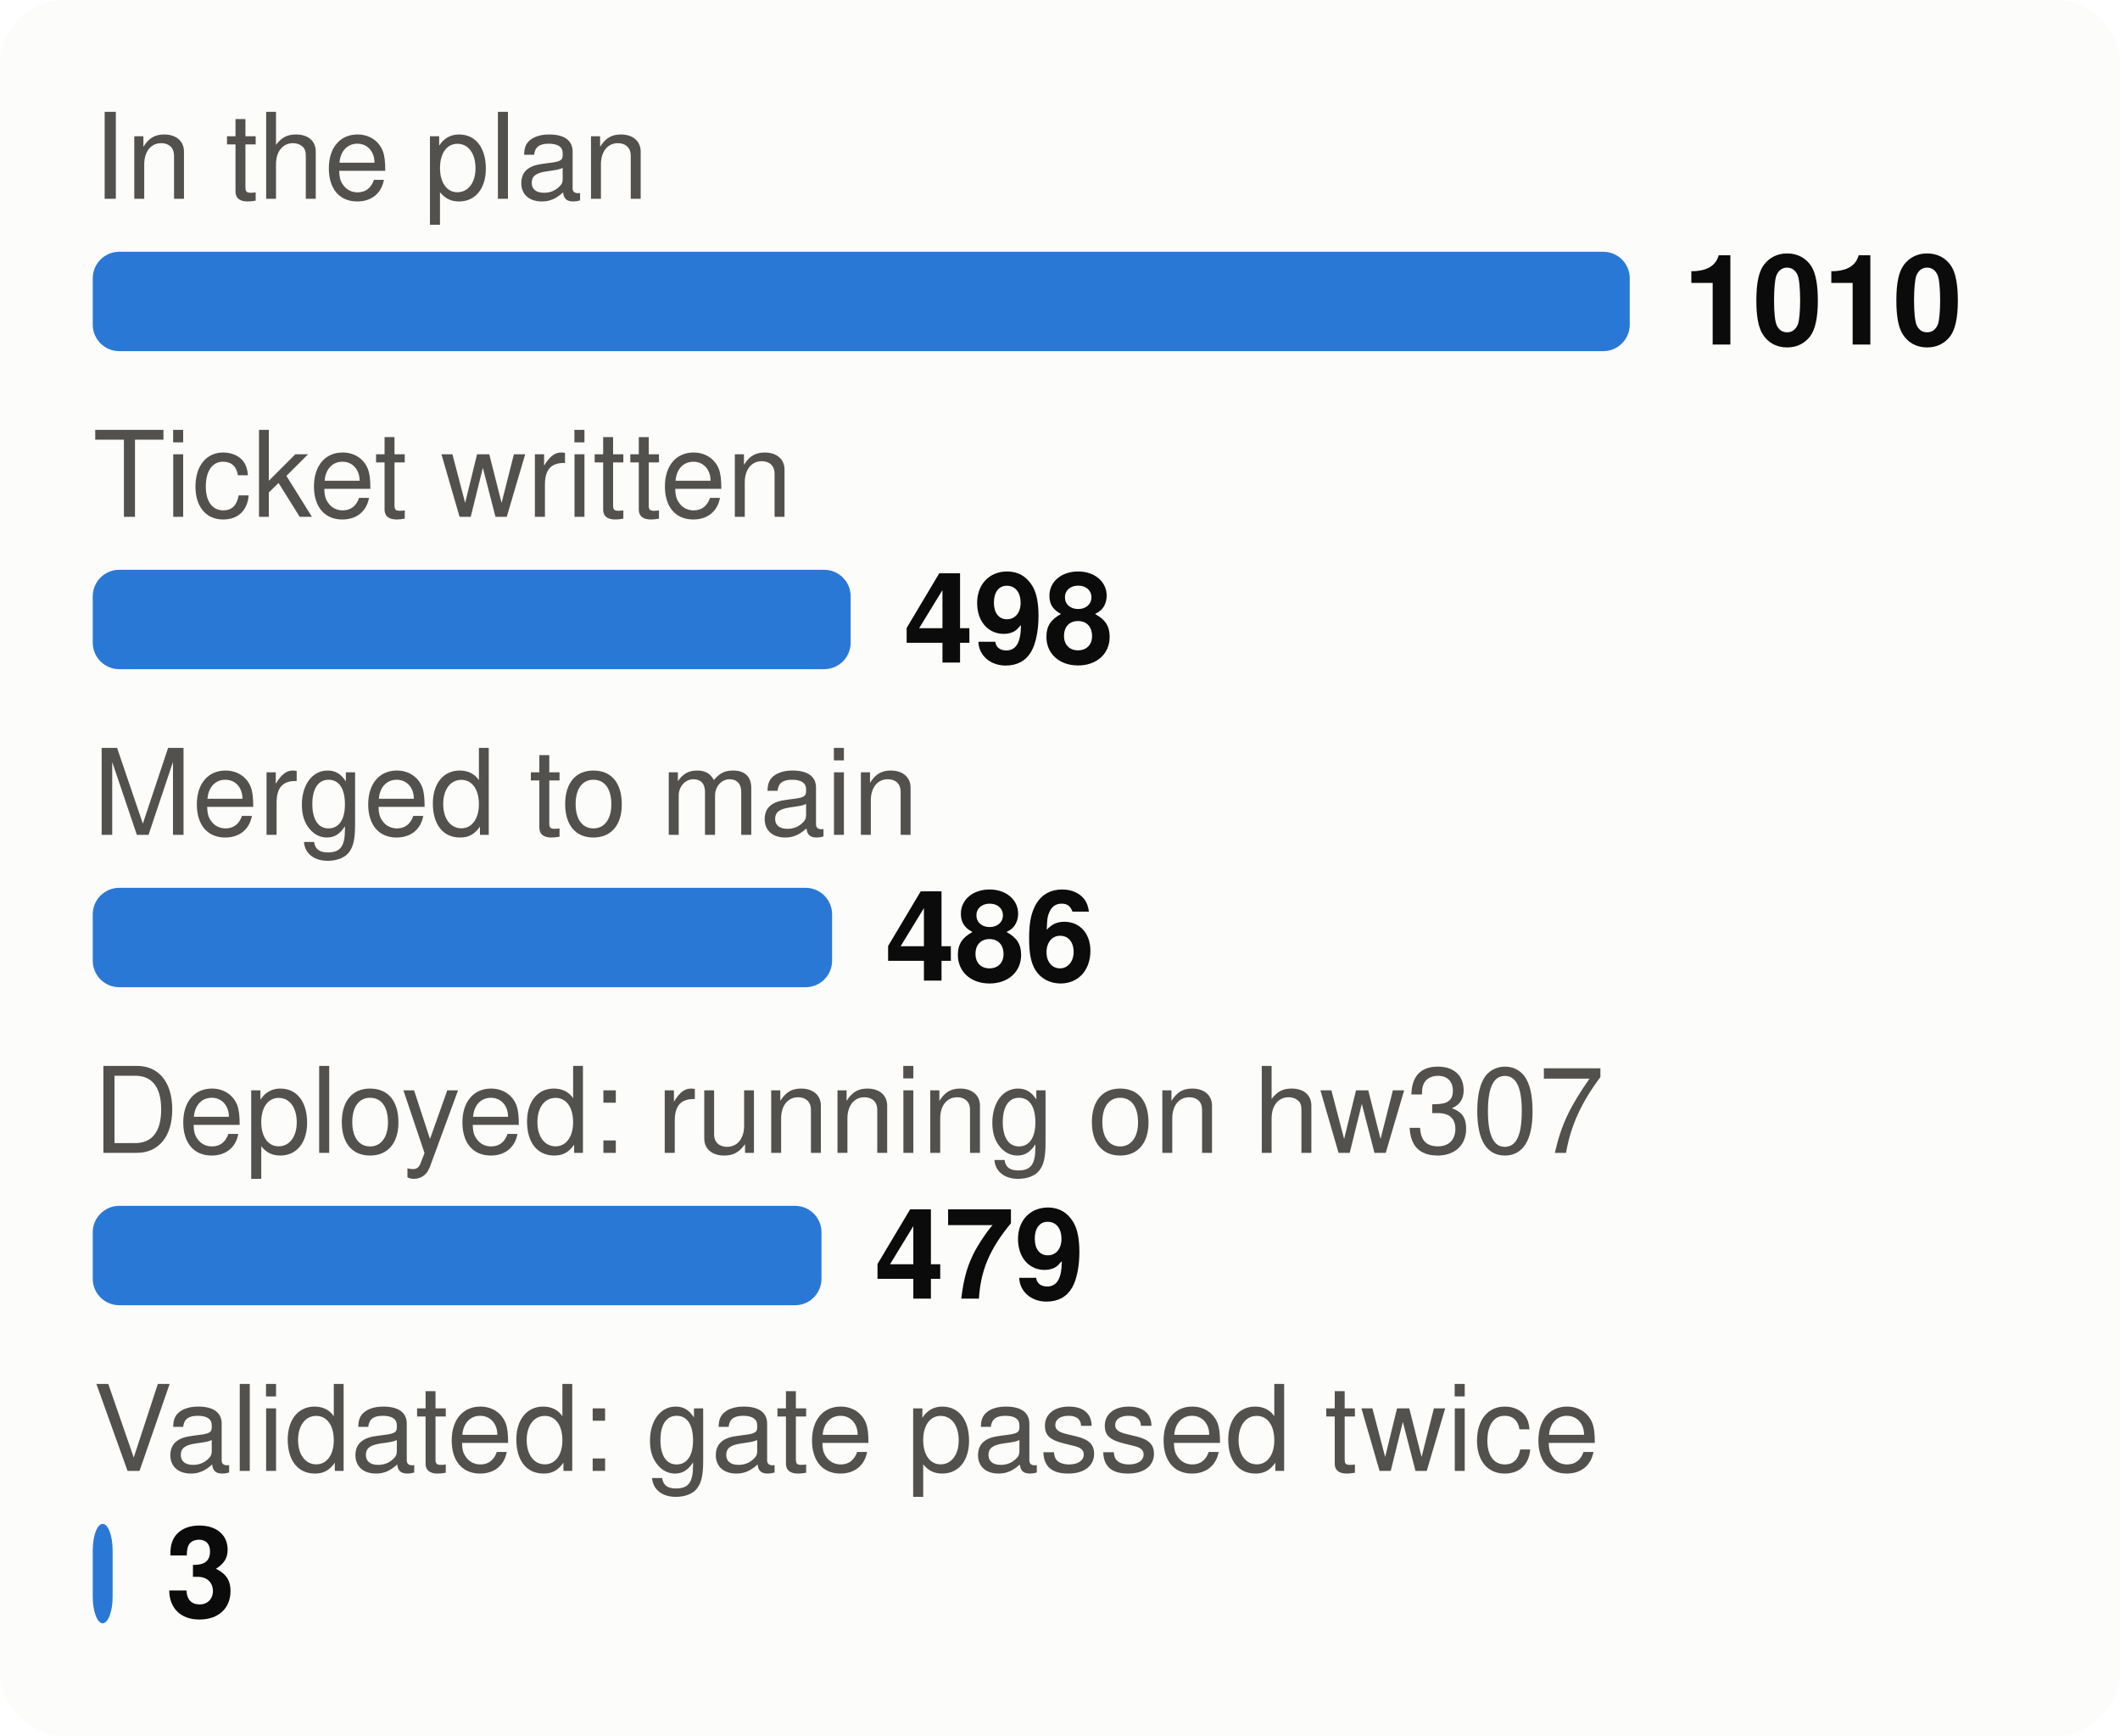
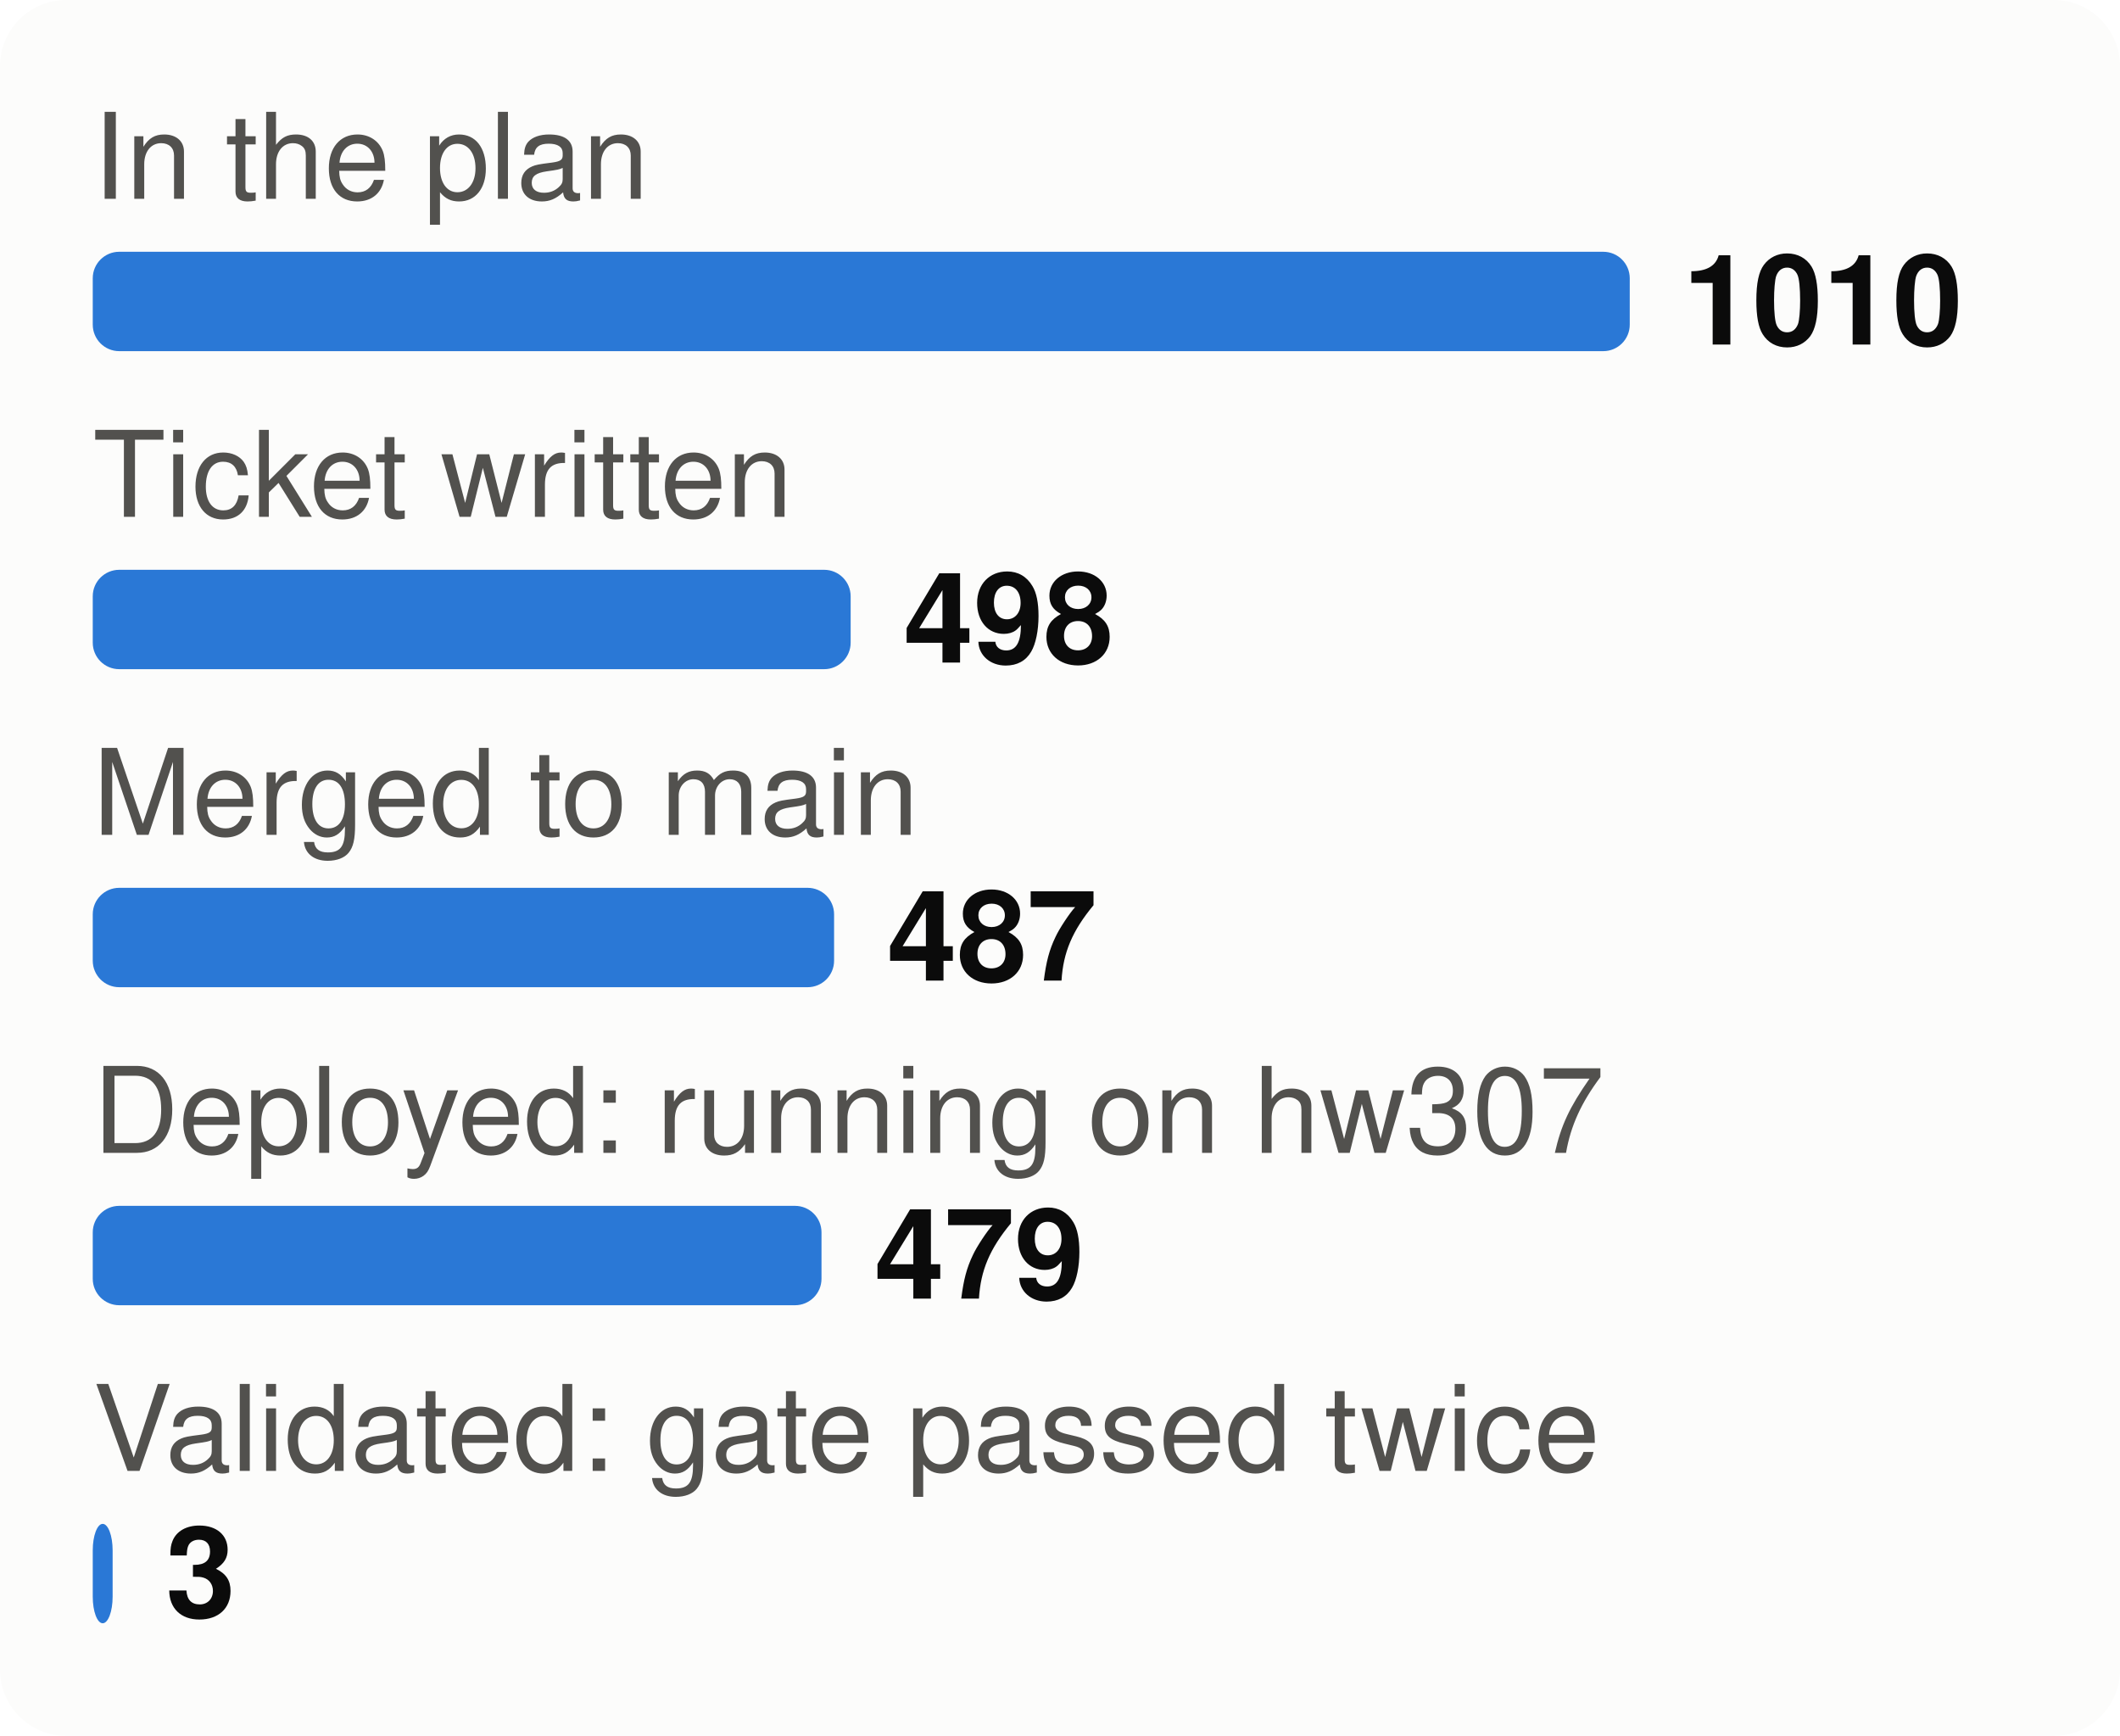
<svg xmlns="http://www.w3.org/2000/svg" viewBox="0 0 320 262" width="320" height="262" font-family="system-ui,-apple-system,Segoe UI,Helvetica,Arial,sans-serif" font-size="18" role="img" aria-label="From plan to proof: tasks at each stage">
  <style>.h{paint-order:stroke;stroke:#fcfcfb;stroke-width:3px;stroke-linejoin:round}.rg{stroke:#fcfcfb}@media (prefers-color-scheme: dark){.bg{fill:#1a1a19}.t1{fill:#f0efec}.t2{fill:#c3c2b7}.gr{stroke:#2c2c2a}.ax{stroke:#383835}.ld{stroke:#383835}.br{stroke:#c3c2b7}.m{stroke:#3987e5}.dp{stroke:#d95926}.v{stroke:#199e70}.i2{stroke:#c3c2b7}.i1{stroke:#f0efec}.f1{fill:#3987e5}.f2{fill:#d95926}.f3{fill:#199e70}.f4{fill:#c98500}.ev{fill:#c3c2b7}.inv{fill:#1a1a19}.done{fill:#cde2fb}.todo{fill:#52514e}.tile{fill:#262624}.h,.rg{stroke:#1a1a19}}</style>
  <rect width="320" height="262" rx="10" class="bg" fill="#fcfcfb" />
  <text x="14" y="30" class="t2" fill="#52514e" font-size="18">In the plan</text>
  <rect x="14" y="38" width="232.0" height="15" rx="4" class="f1" fill="#2a78d6" />
  <text x="254.0" y="52" class="t1" fill="#0b0b0b" font-size="19" font-weight="700">1010</text>
  <text x="14" y="78" class="t2" fill="#52514e" font-size="18">Ticket written</text>
  <rect x="14" y="86" width="114.4" height="15" rx="4" class="f1" fill="#2a78d6" />
  <text x="136.4" y="100" class="t1" fill="#0b0b0b" font-size="19" font-weight="700">498</text>
  <text x="14" y="126" class="t2" fill="#52514e" font-size="18">Merged to main</text>
-   <rect x="14" y="134" width="111.6" height="15" rx="4" class="f1" fill="#2a78d6" />
-   <text x="133.6" y="148" class="t1" fill="#0b0b0b" font-size="19" font-weight="700">486</text>
+   <rect x="14" y="134" width="111.9" height="15" rx="4" class="f1" fill="#2a78d6" />
+   <text x="133.9" y="148" class="t1" fill="#0b0b0b" font-size="19" font-weight="700">487</text>
  <text x="14" y="174" class="t2" fill="#52514e" font-size="18">Deployed: running on hw307</text>
  <rect x="14" y="182" width="110.0" height="15" rx="4" class="f1" fill="#2a78d6" />
  <text x="132.0" y="196" class="t1" fill="#0b0b0b" font-size="19" font-weight="700">479</text>
  <text x="14" y="222" class="t2" fill="#52514e" font-size="18">Validated: gate passed twice</text>
  <rect x="14" y="230" width="3.0" height="15" rx="4" class="f1" fill="#2a78d6" />
  <text x="25.0" y="244" class="t1" fill="#0b0b0b" font-size="19" font-weight="700">3</text>
</svg>
